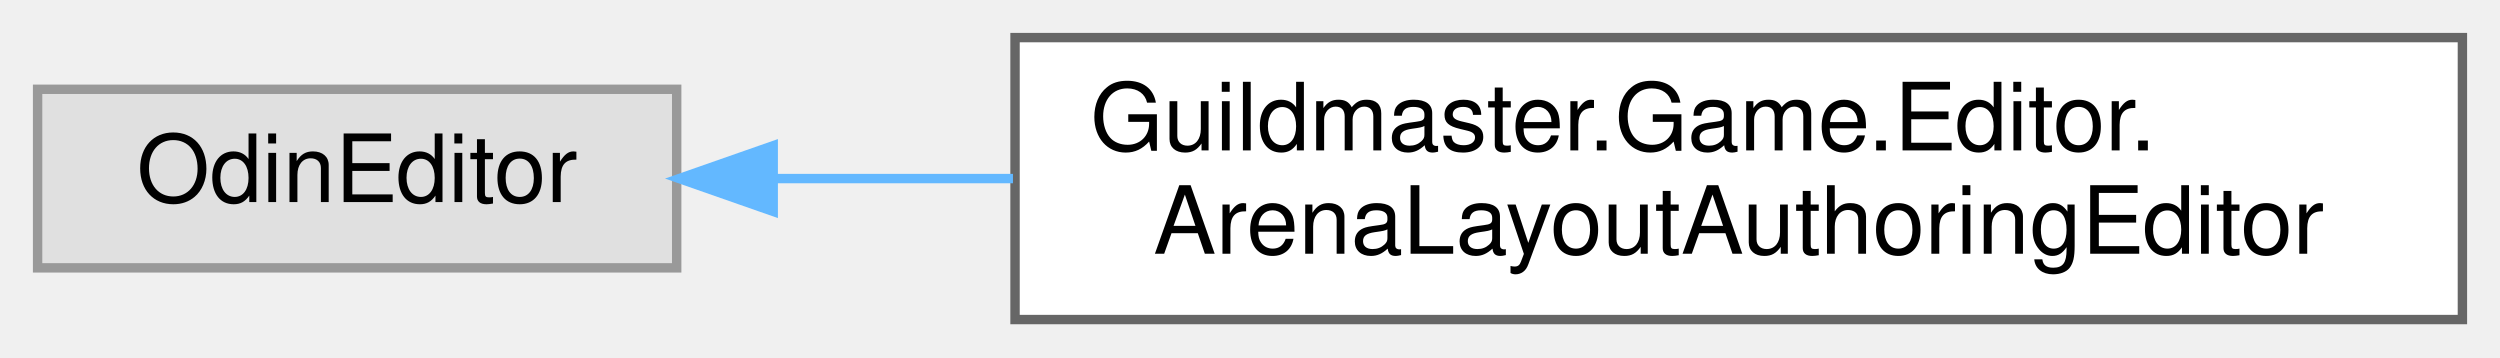
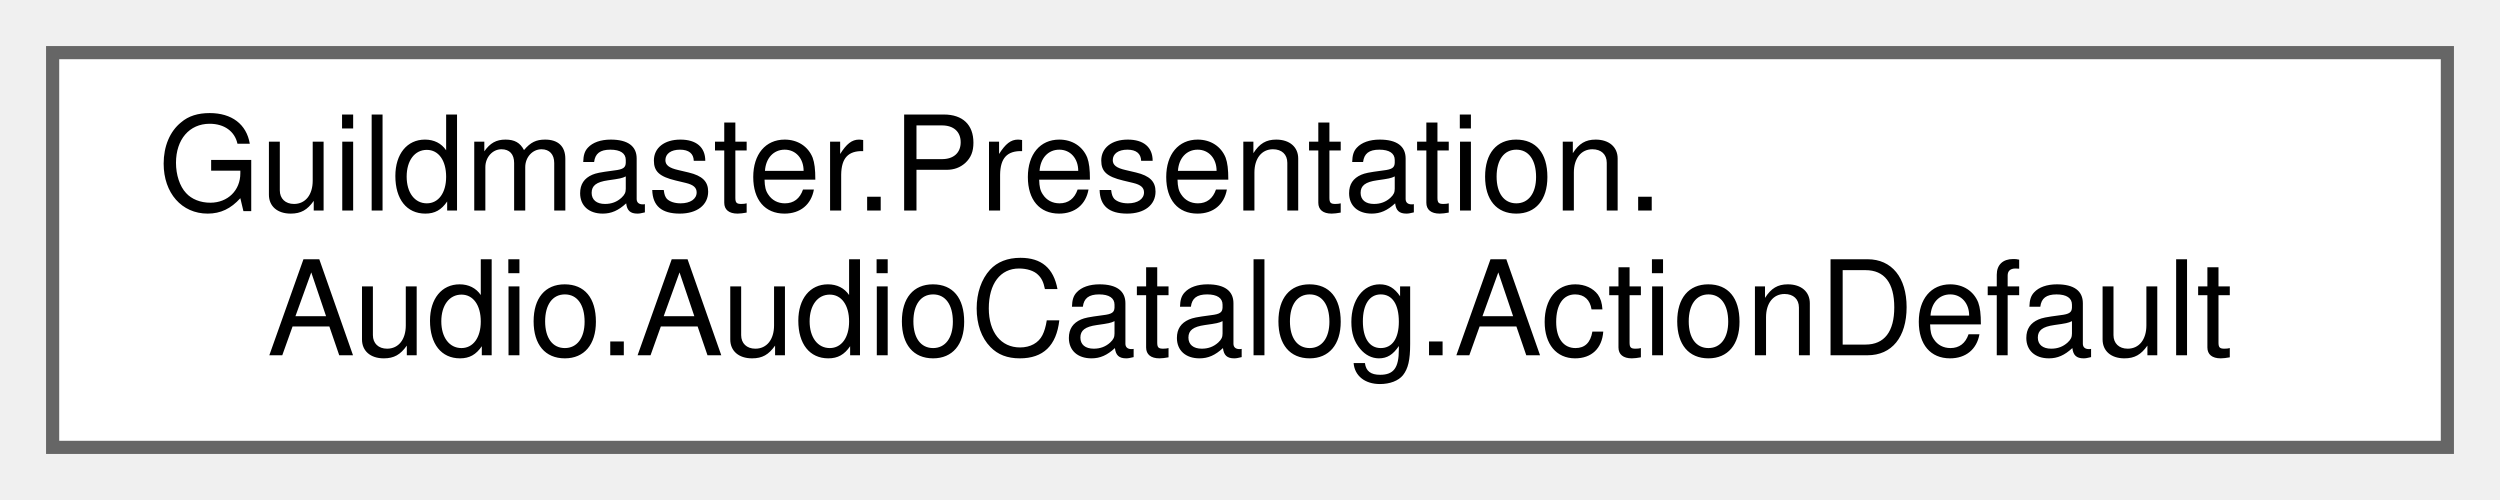
- <svg xmlns="http://www.w3.org/2000/svg" xmlns:xlink="http://www.w3.org/1999/xlink" width="266pt" height="38pt" viewBox="0.00 0.00 266.00 38.00">
+ <svg xmlns="http://www.w3.org/2000/svg" xmlns:xlink="http://www.w3.org/1999/xlink" width="190pt" height="38pt" viewBox="0.00 0.00 190.00 38.00">
  <g id="graph0" class="graph" transform="scale(1 1) rotate(0) translate(4 34)">
    <g id="Node000000" class="node">
      <g id="a_Node000000">
-         <a xlink:title=" ">
-           <polygon fill="#e0e0e0" stroke="#999999" points="68,-24.5 0,-24.5 0,-5.5 68,-5.5 68,-24.5" />
-           <text text-anchor="middle" x="34" y="-12.5" font-family="Helvetica,sans-Serif" font-size="10.00">OdinEditor</text>
-         </a>
-       </g>
-     </g>
-     <g id="Node000001" class="node">
-       <g id="a_Node000001">
-         <a xlink:href="classGuildmaster_1_1Game_1_1Editor_1_1ArenaLayoutAuthoringEditor.html" target="_top" xlink:title="Редактор арены: тянем границы поля и зоны расстановки прямо в Scene-вью за грани (BoxBoundsHandle),...">
-           <polygon fill="white" stroke="#666666" points="258,-30 104,-30 104,0 258,0 258,-30" />
-           <text text-anchor="start" x="112" y="-18" font-family="Helvetica,sans-Serif" font-size="10.00">Guildmaster.Game.Editor.</text>
-           <text text-anchor="middle" x="181" y="-7" font-family="Helvetica,sans-Serif" font-size="10.00">ArenaLayoutAuthoringEditor</text>
-         </a>
-       </g>
-     </g>
-     <g id="edge64_Node000000_Node000001" class="edge">
-       <g id="a_edge64_Node000000_Node000001">
-         <a xlink:title=" ">
-           <path fill="none" stroke="#63b8ff" d="M78.46,-15C86.5,-15 95.11,-15 103.78,-15" />
-           <polygon fill="#63b8ff" stroke="#63b8ff" points="78.27,-11.5 68.27,-15 78.27,-18.5 78.27,-11.5" />
+         <a xlink:href="structGuildmaster_1_1Presentation_1_1Audio_1_1AudioCatalog_1_1ActionDefault.html" target="_top" xlink:title=" ">
+           <polygon fill="white" stroke="#666666" points="182,-30 0,-30 0,0 182,0 182,-30" />
+           <text text-anchor="start" x="8" y="-18" font-family="Helvetica,sans-Serif" font-size="10.00">Guildmaster.Presentation.</text>
+           <text text-anchor="middle" x="91" y="-7" font-family="Helvetica,sans-Serif" font-size="10.00">Audio.AudioCatalog.ActionDefault</text>
        </a>
      </g>
    </g>
  </g>
</svg>
